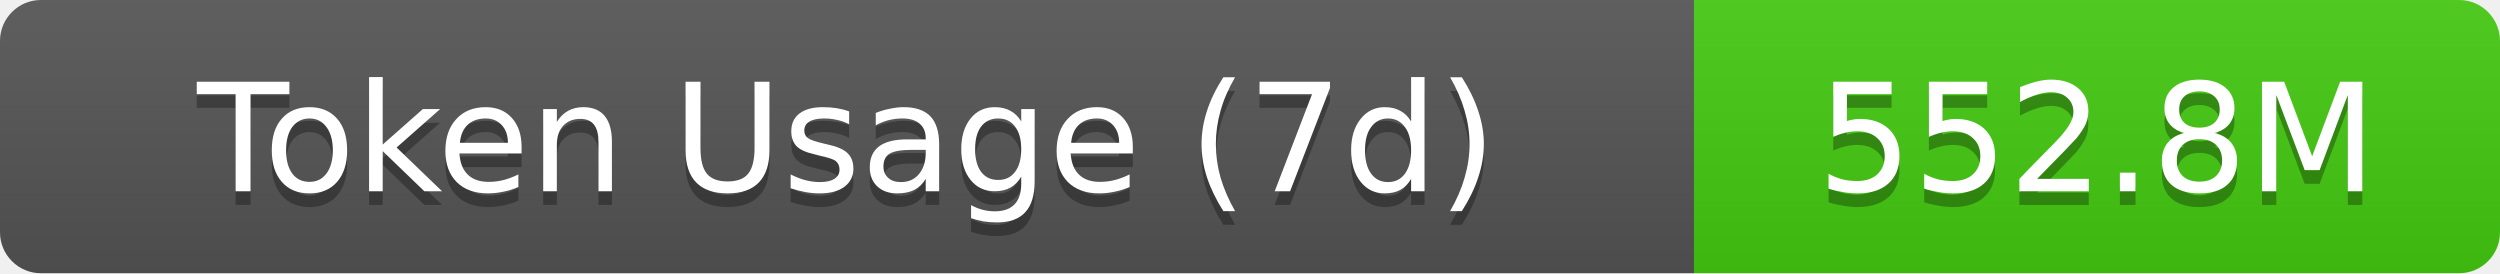
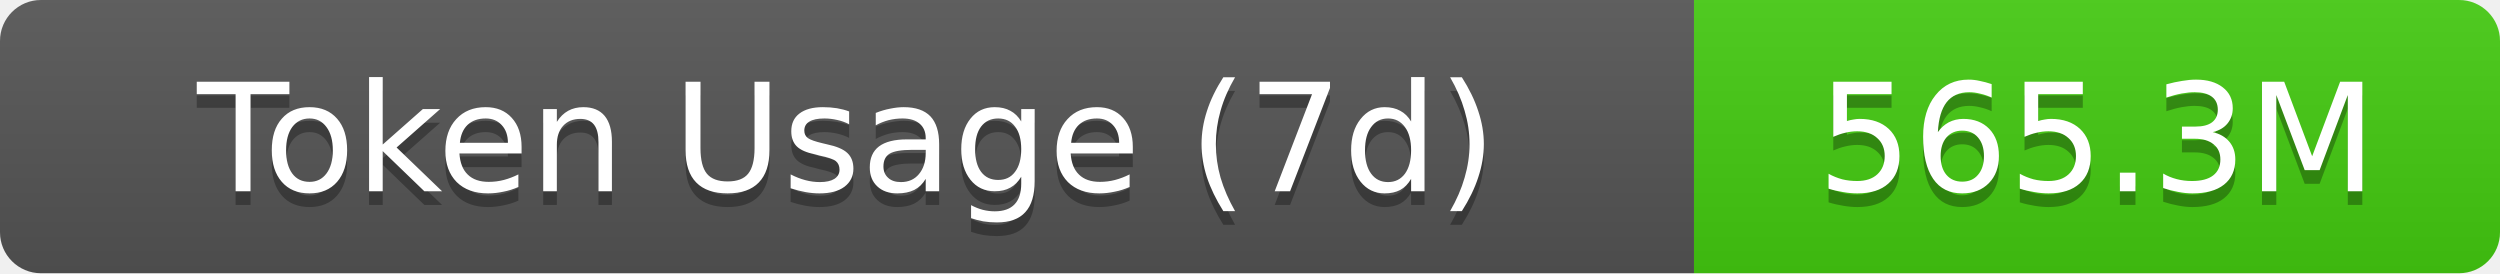
- <svg xmlns="http://www.w3.org/2000/svg" width="183" height="20" role="img" aria-label="Token Usage (7d): 552.8M">
+ <svg xmlns="http://www.w3.org/2000/svg" width="183" height="20" role="img" aria-label="Token Usage (7d): 565.3M">
  <linearGradient id="s" x2="0" y2="100%">
    <stop offset="0" stop-color="#bbb" stop-opacity=".1" />
    <stop offset="1" stop-opacity=".1" />
  </linearGradient>
  <clipPath id="r">
    <rect width="183" height="20" rx="3" fill="#fff" />
  </clipPath>
  <g clip-path="url(#r)">
    <rect width="124" height="20" fill="#555" />
    <rect x="124" width="59" height="20" fill="#4c1" />
    <rect width="183" height="20" fill="url(#s)" />
  </g>
  <g fill="#fff" text-anchor="middle" font-family="Verdana,Geneva,DejaVu Sans,sans-serif" text-rendering="geometricPrecision" font-size="11">
    <text aria-hidden="true" x="62" y="15" fill="#010101" fill-opacity=".3">Token Usage (7d)</text>
    <text x="62" y="14">Token Usage (7d)</text>
-     <text aria-hidden="true" x="153.5" y="15" fill="#010101" fill-opacity=".3">552.8M</text>
-     <text x="153.5" y="14">552.8M</text>
+     <text aria-hidden="true" x="153.5" y="15" fill="#010101" fill-opacity=".3">565.3M</text>
+     <text x="153.5" y="14">565.3M</text>
  </g>
</svg>
